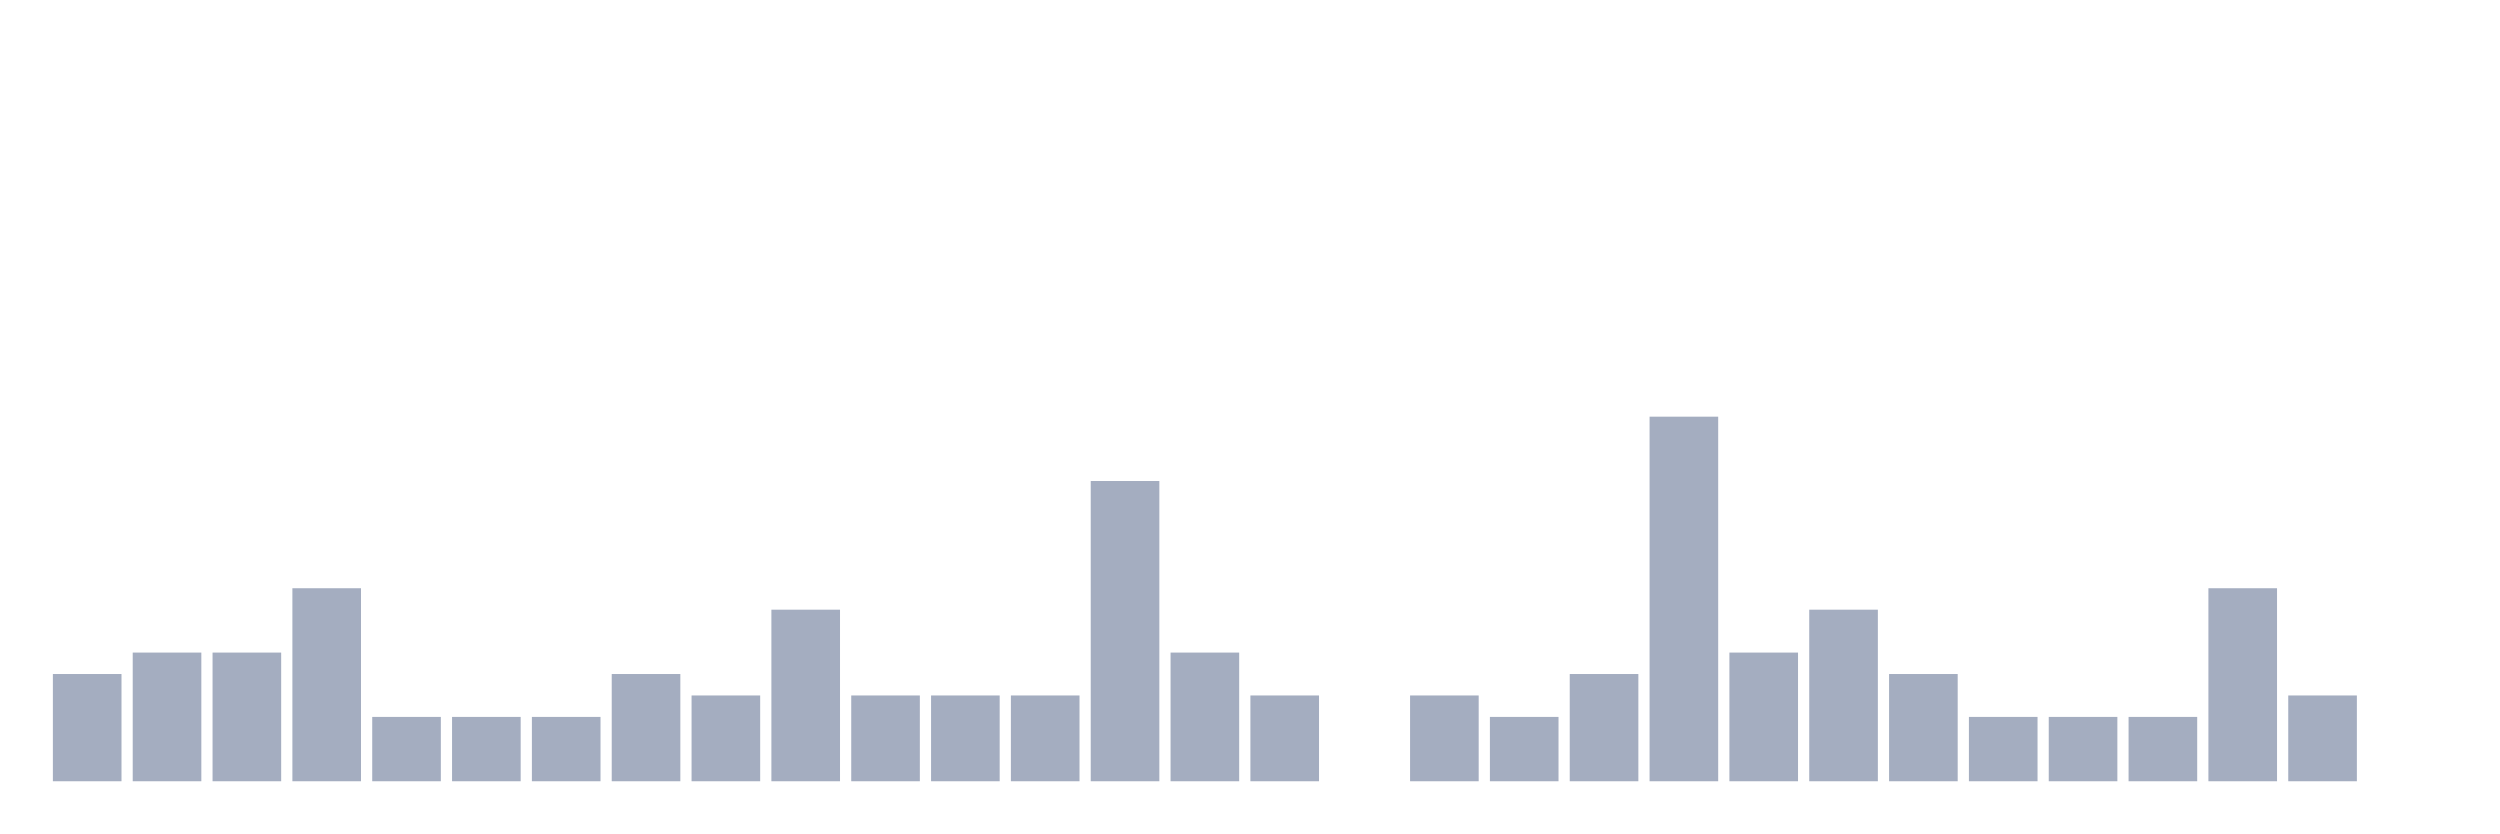
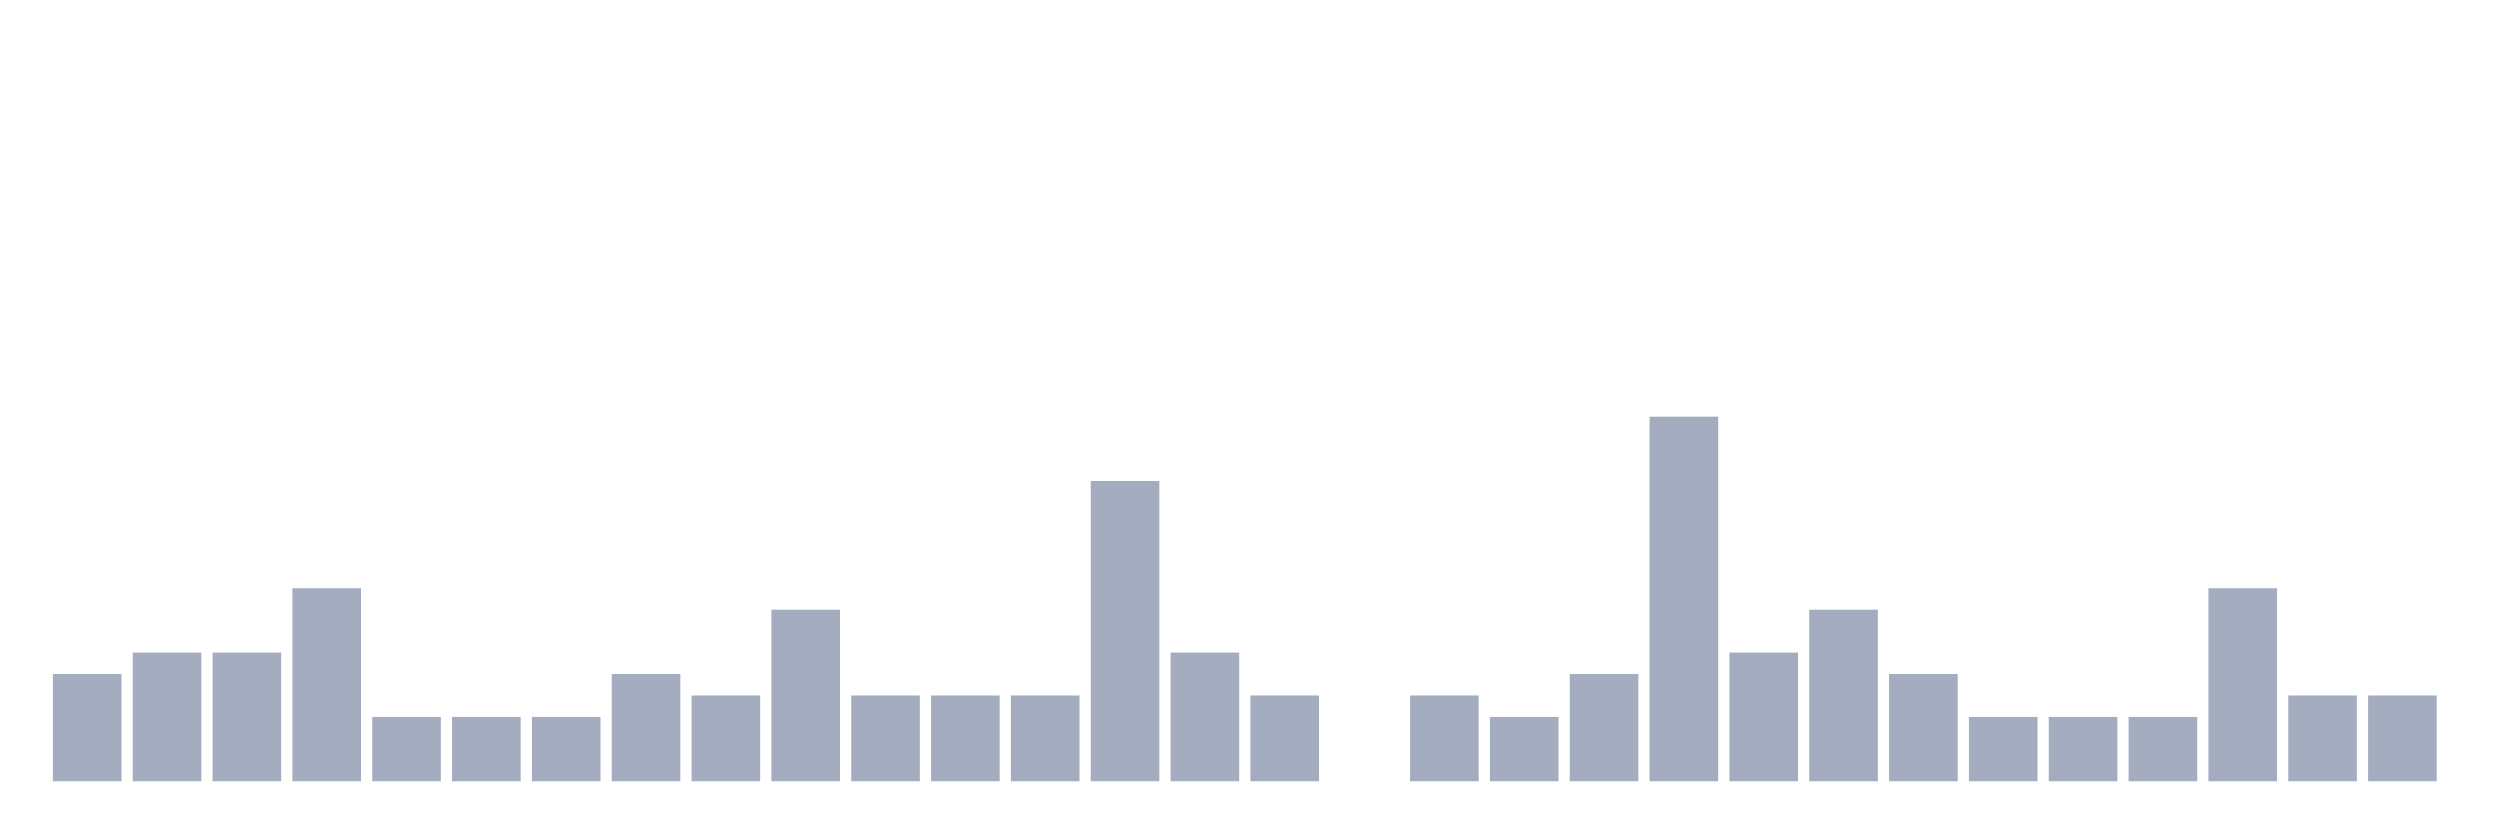
<svg xmlns="http://www.w3.org/2000/svg" viewBox="0 0 480 160">
  <g transform="translate(10,10)">
    <rect class="bar" x="0.153" width="13.175" y="119.412" height="20.588" fill="rgb(164,173,192)" />
    <rect class="bar" x="15.482" width="13.175" y="115.294" height="24.706" fill="rgb(164,173,192)" />
    <rect class="bar" x="30.81" width="13.175" y="115.294" height="24.706" fill="rgb(164,173,192)" />
    <rect class="bar" x="46.138" width="13.175" y="102.941" height="37.059" fill="rgb(164,173,192)" />
    <rect class="bar" x="61.466" width="13.175" y="127.647" height="12.353" fill="rgb(164,173,192)" />
    <rect class="bar" x="76.794" width="13.175" y="127.647" height="12.353" fill="rgb(164,173,192)" />
    <rect class="bar" x="92.123" width="13.175" y="127.647" height="12.353" fill="rgb(164,173,192)" />
    <rect class="bar" x="107.451" width="13.175" y="119.412" height="20.588" fill="rgb(164,173,192)" />
    <rect class="bar" x="122.779" width="13.175" y="123.529" height="16.471" fill="rgb(164,173,192)" />
    <rect class="bar" x="138.107" width="13.175" y="107.059" height="32.941" fill="rgb(164,173,192)" />
    <rect class="bar" x="153.436" width="13.175" y="123.529" height="16.471" fill="rgb(164,173,192)" />
    <rect class="bar" x="168.764" width="13.175" y="123.529" height="16.471" fill="rgb(164,173,192)" />
    <rect class="bar" x="184.092" width="13.175" y="123.529" height="16.471" fill="rgb(164,173,192)" />
    <rect class="bar" x="199.42" width="13.175" y="82.353" height="57.647" fill="rgb(164,173,192)" />
    <rect class="bar" x="214.748" width="13.175" y="115.294" height="24.706" fill="rgb(164,173,192)" />
    <rect class="bar" x="230.077" width="13.175" y="123.529" height="16.471" fill="rgb(164,173,192)" />
    <rect class="bar" x="245.405" width="13.175" y="140" height="0" fill="rgb(164,173,192)" />
    <rect class="bar" x="260.733" width="13.175" y="123.529" height="16.471" fill="rgb(164,173,192)" />
    <rect class="bar" x="276.061" width="13.175" y="127.647" height="12.353" fill="rgb(164,173,192)" />
    <rect class="bar" x="291.39" width="13.175" y="119.412" height="20.588" fill="rgb(164,173,192)" />
    <rect class="bar" x="306.718" width="13.175" y="70" height="70" fill="rgb(164,173,192)" />
    <rect class="bar" x="322.046" width="13.175" y="115.294" height="24.706" fill="rgb(164,173,192)" />
    <rect class="bar" x="337.374" width="13.175" y="107.059" height="32.941" fill="rgb(164,173,192)" />
    <rect class="bar" x="352.702" width="13.175" y="119.412" height="20.588" fill="rgb(164,173,192)" />
    <rect class="bar" x="368.031" width="13.175" y="127.647" height="12.353" fill="rgb(164,173,192)" />
    <rect class="bar" x="383.359" width="13.175" y="127.647" height="12.353" fill="rgb(164,173,192)" />
    <rect class="bar" x="398.687" width="13.175" y="127.647" height="12.353" fill="rgb(164,173,192)" />
    <rect class="bar" x="414.015" width="13.175" y="102.941" height="37.059" fill="rgb(164,173,192)" />
    <rect class="bar" x="429.344" width="13.175" y="123.529" height="16.471" fill="rgb(164,173,192)" />
-     <rect class="bar" x="444.672" width="13.175" y="140" height="0" fill="rgb(164,173,192)" />
+     <rect class="bar" x="444.672" width="13.175" y="123.529" height="16.471" fill="rgb(164,173,192)" />
  </g>
</svg>
